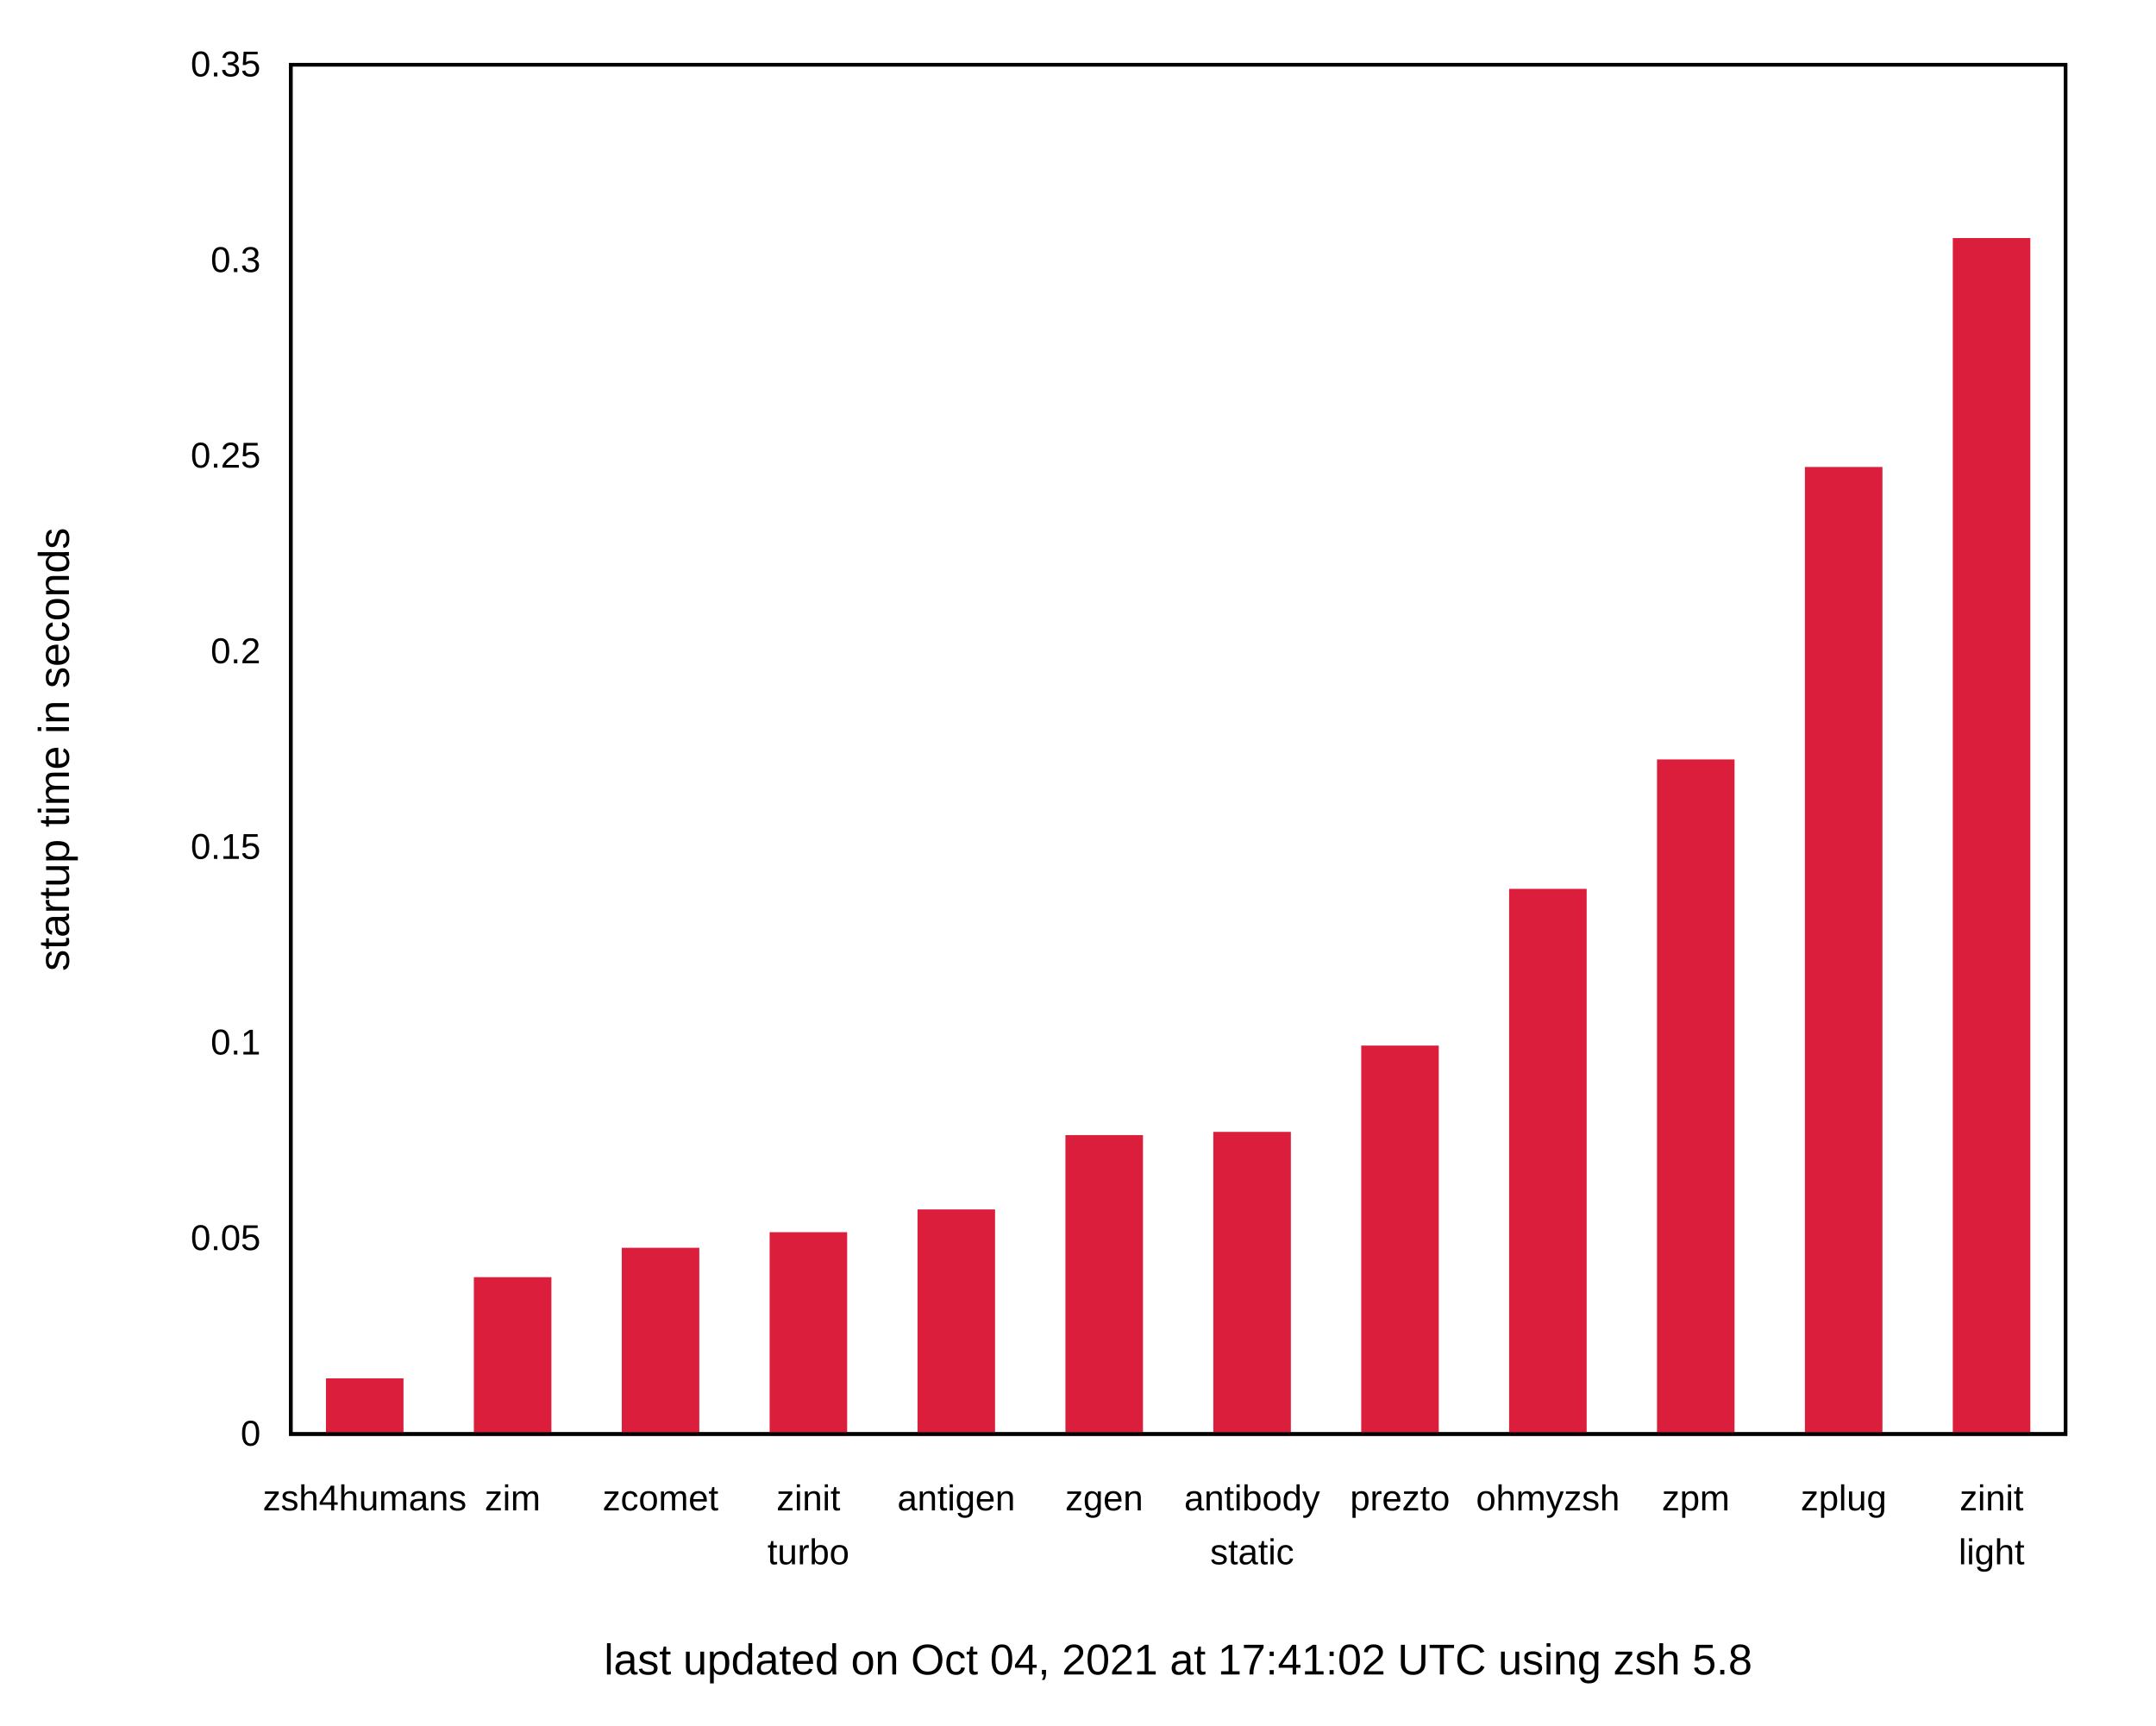
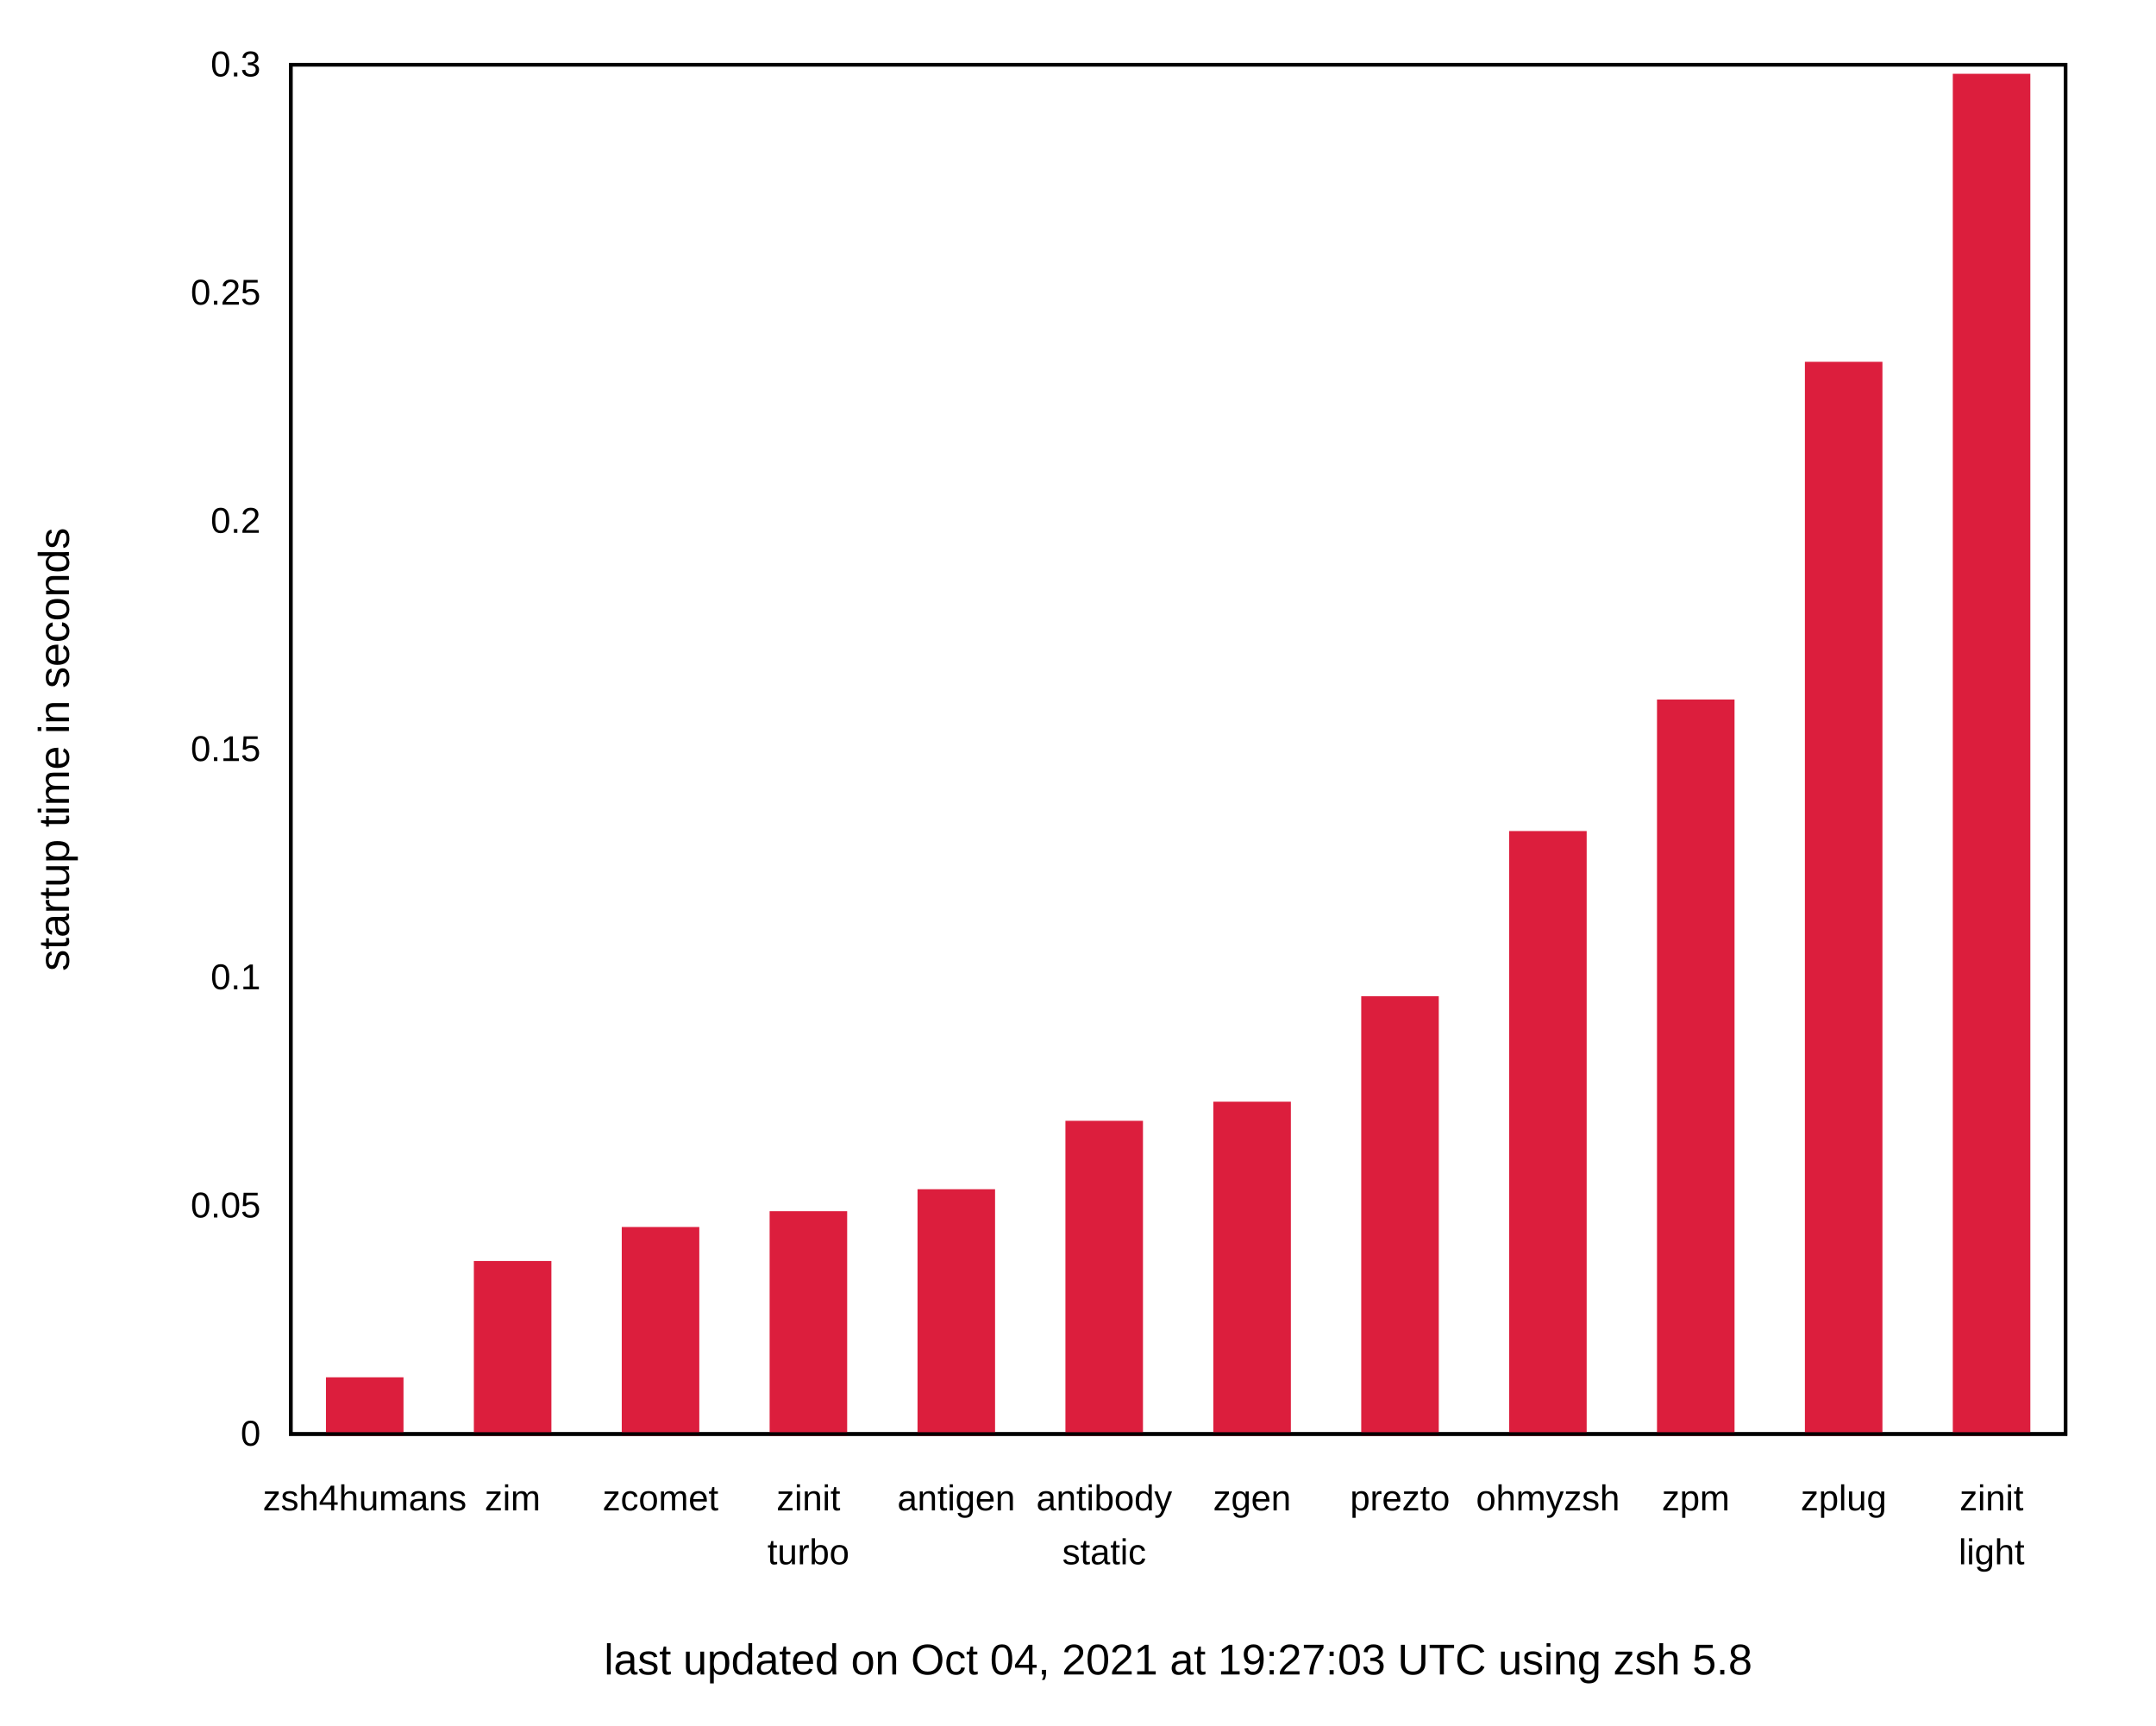
<svg xmlns="http://www.w3.org/2000/svg" xmlns:xlink="http://www.w3.org/1999/xlink" width="600" height="480" viewBox="0 0 600 480">
  <g id="gnuplot_canvas">
    <rect x="0" y="0" width="600" height="480" fill="none" />
    <defs>
      <circle id="gpDot" r="0.5" stroke-width="0.5" stroke="currentColor" />
      <path id="gpPt0" stroke-width="0.222" stroke="currentColor" d="M-1,0 h2 M0,-1 v2" />
      <path id="gpPt1" stroke-width="0.222" stroke="currentColor" d="M-1,-1 L1,1 M1,-1 L-1,1" />
      <path id="gpPt2" stroke-width="0.222" stroke="currentColor" d="M-1,0 L1,0 M0,-1 L0,1 M-1,-1 L1,1 M-1,1 L1,-1" />
      <rect id="gpPt3" stroke-width="0.222" stroke="currentColor" x="-1" y="-1" width="2" height="2" />
      <rect id="gpPt4" stroke-width="0.222" stroke="currentColor" fill="currentColor" x="-1" y="-1" width="2" height="2" />
      <circle id="gpPt5" stroke-width="0.222" stroke="currentColor" cx="0" cy="0" r="1" />
      <use xlink:href="#gpPt5" id="gpPt6" fill="currentColor" stroke="none" />
      <path id="gpPt7" stroke-width="0.222" stroke="currentColor" d="M0,-1.33 L-1.33,0.67 L1.33,0.67 z" />
      <use xlink:href="#gpPt7" id="gpPt8" fill="currentColor" stroke="none" />
      <use xlink:href="#gpPt7" id="gpPt9" stroke="currentColor" transform="rotate(180)" />
      <use xlink:href="#gpPt9" id="gpPt10" fill="currentColor" stroke="none" />
      <use xlink:href="#gpPt3" id="gpPt11" stroke="currentColor" transform="rotate(45)" />
      <use xlink:href="#gpPt11" id="gpPt12" fill="currentColor" stroke="none" />
      <path id="gpPt13" stroke-width="0.222" stroke="currentColor" d="M0,1.330 L1.265,0.411 L0.782,-1.067 L-0.782,-1.076 L-1.265,0.411 z" />
      <use xlink:href="#gpPt13" id="gpPt14" fill="currentColor" stroke="none" />
      <filter id="textbox" filterUnits="objectBoundingBox" x="0" y="0" height="1" width="1">
        <feFlood flood-color="white" flood-opacity="1" result="bgnd" />
        <feComposite in="SourceGraphic" in2="bgnd" operator="atop" />
      </filter>
      <filter id="greybox" filterUnits="objectBoundingBox" x="0" y="0" height="1" width="1">
        <feFlood flood-color="lightgrey" flood-opacity="1" result="grey" />
        <feComposite in="SourceGraphic" in2="grey" operator="atop" />
      </filter>
    </defs>
    <g fill="none" color="white" stroke="currentColor" stroke-width="1.00" stroke-linecap="butt" stroke-linejoin="miter">
</g>
    <g fill="none" color="black" stroke="currentColor" stroke-width="1.00" stroke-linecap="butt" stroke-linejoin="miter">
      <g stroke="none" shape-rendering="crispEdges">
        <polygon fill="rgb(255, 255, 255)" points="0.00,480.00 599.99,480.00 599.99,0.01 0.00,0.01 " />
      </g>
    </g>
    <g fill="none" color="black" stroke="currentColor" stroke-width="1.00" stroke-linecap="butt" stroke-linejoin="miter">
      <path stroke="black" d="M80.92,399.00 M574.82,399.00  " />
      <g transform="translate(72.53,402.25)" stroke="none" fill="black" font-family="Arial" font-size="10.00" text-anchor="end">
        <text>
          <tspan font-family="Arial"> 0</tspan>
        </text>
      </g>
    </g>
    <g fill="none" color="black" stroke="currentColor" stroke-width="1.00" stroke-linecap="butt" stroke-linejoin="miter">
-       <path stroke="black" d="M80.92,344.57 M574.82,344.57  " />
-       <g transform="translate(72.53,347.82)" stroke="none" fill="black" font-family="Arial" font-size="10.00" text-anchor="end">
+       <path stroke="black" d="M80.92,335.50 M574.82,335.50  " />
+       <g transform="translate(72.53,338.75)" stroke="none" fill="black" font-family="Arial" font-size="10.00" text-anchor="end">
        <text>
          <tspan font-family="Arial"> 0.05</tspan>
        </text>
      </g>
    </g>
    <g fill="none" color="black" stroke="currentColor" stroke-width="1.00" stroke-linecap="butt" stroke-linejoin="miter">
-       <path stroke="black" d="M80.92,290.15 M574.82,290.15  " />
-       <g transform="translate(72.53,293.40)" stroke="none" fill="black" font-family="Arial" font-size="10.00" text-anchor="end">
+       <path stroke="black" d="M80.92,272.00 M574.82,272.00  " />
+       <g transform="translate(72.53,275.25)" stroke="none" fill="black" font-family="Arial" font-size="10.00" text-anchor="end">
        <text>
          <tspan font-family="Arial"> 0.1</tspan>
        </text>
      </g>
    </g>
    <g fill="none" color="black" stroke="currentColor" stroke-width="1.00" stroke-linecap="butt" stroke-linejoin="miter">
-       <path stroke="black" d="M80.92,235.72 M574.82,235.72  " />
-       <g transform="translate(72.53,238.97)" stroke="none" fill="black" font-family="Arial" font-size="10.00" text-anchor="end">
+       <path stroke="black" d="M80.92,208.50 M574.82,208.50  " />
+       <g transform="translate(72.53,211.75)" stroke="none" fill="black" font-family="Arial" font-size="10.00" text-anchor="end">
        <text>
          <tspan font-family="Arial"> 0.15</tspan>
        </text>
      </g>
    </g>
    <g fill="none" color="black" stroke="currentColor" stroke-width="1.00" stroke-linecap="butt" stroke-linejoin="miter">
-       <path stroke="black" d="M80.92,181.29 M574.82,181.29  " />
-       <g transform="translate(72.53,184.54)" stroke="none" fill="black" font-family="Arial" font-size="10.00" text-anchor="end">
+       <path stroke="black" d="M80.92,145.01 M574.82,145.01  " />
+       <g transform="translate(72.53,148.26)" stroke="none" fill="black" font-family="Arial" font-size="10.00" text-anchor="end">
        <text>
          <tspan font-family="Arial"> 0.2</tspan>
        </text>
      </g>
    </g>
    <g fill="none" color="black" stroke="currentColor" stroke-width="1.00" stroke-linecap="butt" stroke-linejoin="miter">
-       <path stroke="black" d="M80.92,126.86 M574.82,126.86  " />
-       <g transform="translate(72.53,130.11)" stroke="none" fill="black" font-family="Arial" font-size="10.00" text-anchor="end">
+       <path stroke="black" d="M80.92,81.51 M574.82,81.51  " />
+       <g transform="translate(72.53,84.76)" stroke="none" fill="black" font-family="Arial" font-size="10.00" text-anchor="end">
        <text>
          <tspan font-family="Arial"> 0.25</tspan>
-         </text>
-       </g>
-     </g>
-     <g fill="none" color="black" stroke="currentColor" stroke-width="1.00" stroke-linecap="butt" stroke-linejoin="miter">
-       <path stroke="black" d="M80.92,72.44 M574.82,72.44  " />
-       <g transform="translate(72.53,75.69)" stroke="none" fill="black" font-family="Arial" font-size="10.00" text-anchor="end">
-         <text>
-           <tspan font-family="Arial"> 0.3</tspan>
        </text>
      </g>
    </g>
    <g fill="none" color="black" stroke="currentColor" stroke-width="1.00" stroke-linecap="butt" stroke-linejoin="miter">
      <path stroke="black" d="M80.92,18.01 M574.82,18.01  " />
      <g transform="translate(72.53,21.26)" stroke="none" fill="black" font-family="Arial" font-size="10.00" text-anchor="end">
        <text>
-           <tspan font-family="Arial"> 0.35</tspan>
+           <tspan font-family="Arial"> 0.3</tspan>
        </text>
      </g>
    </g>
    <g fill="none" color="black" stroke="currentColor" stroke-width="1.00" stroke-linecap="butt" stroke-linejoin="miter">
      <path stroke="black" d="M101.50,399.00 M101.50,18.01  " />
      <g transform="translate(101.50,420.25)" stroke="none" fill="black" font-family="Arial" font-size="10.00" text-anchor="middle">
        <text>
          <tspan font-family="Arial">zsh4humans</tspan>
        </text>
      </g>
    </g>
    <g fill="none" color="black" stroke="currentColor" stroke-width="1.00" stroke-linecap="butt" stroke-linejoin="miter">
      <path stroke="black" d="M142.66,399.00 M142.66,18.01  " />
      <g transform="translate(142.66,420.25)" stroke="none" fill="black" font-family="Arial" font-size="10.00" text-anchor="middle">
        <text>
          <tspan font-family="Arial">zim</tspan>
        </text>
      </g>
    </g>
    <g fill="none" color="black" stroke="currentColor" stroke-width="1.00" stroke-linecap="butt" stroke-linejoin="miter">
      <path stroke="black" d="M183.82,399.00 M183.82,18.01  " />
      <g transform="translate(183.82,420.25)" stroke="none" fill="black" font-family="Arial" font-size="10.00" text-anchor="middle">
        <text>
          <tspan font-family="Arial">zcomet</tspan>
        </text>
      </g>
    </g>
    <g fill="none" color="black" stroke="currentColor" stroke-width="1.00" stroke-linecap="butt" stroke-linejoin="miter">
      <path stroke="black" d="M224.97,399.00 M224.97,18.01  " />
      <g transform="translate(224.97,420.25)" stroke="none" fill="black" font-family="Arial" font-size="10.00" text-anchor="middle">
        <text>
          <tspan font-family="Arial">zinit</tspan>
        </text>
      </g>
      <g transform="translate(224.97,435.25)" stroke="none" fill="black" font-family="Arial" font-size="10.00" text-anchor="middle">
        <text>
          <tspan font-family="Arial">turbo</tspan>
        </text>
      </g>
    </g>
    <g fill="none" color="black" stroke="currentColor" stroke-width="1.00" stroke-linecap="butt" stroke-linejoin="miter">
      <path stroke="black" d="M266.13,399.00 M266.13,18.01  " />
      <g transform="translate(266.13,420.25)" stroke="none" fill="black" font-family="Arial" font-size="10.00" text-anchor="middle">
        <text>
          <tspan font-family="Arial">antigen</tspan>
        </text>
      </g>
    </g>
    <g fill="none" color="black" stroke="currentColor" stroke-width="1.00" stroke-linecap="butt" stroke-linejoin="miter">
      <path stroke="black" d="M307.29,399.00 M307.29,18.01  " />
      <g transform="translate(307.29,420.25)" stroke="none" fill="black" font-family="Arial" font-size="10.00" text-anchor="middle">
        <text>
-           <tspan font-family="Arial">zgen</tspan>
+           <tspan font-family="Arial">antibody</tspan>
+         </text>
+       </g>
+       <g transform="translate(307.29,435.25)" stroke="none" fill="black" font-family="Arial" font-size="10.00" text-anchor="middle">
+         <text>
+           <tspan font-family="Arial">static</tspan>
        </text>
      </g>
    </g>
    <g fill="none" color="black" stroke="currentColor" stroke-width="1.00" stroke-linecap="butt" stroke-linejoin="miter">
      <path stroke="black" d="M348.45,399.00 M348.45,18.01  " />
      <g transform="translate(348.45,420.25)" stroke="none" fill="black" font-family="Arial" font-size="10.00" text-anchor="middle">
        <text>
-           <tspan font-family="Arial">antibody</tspan>
-         </text>
-       </g>
-       <g transform="translate(348.45,435.25)" stroke="none" fill="black" font-family="Arial" font-size="10.00" text-anchor="middle">
-         <text>
-           <tspan font-family="Arial">static</tspan>
+           <tspan font-family="Arial">zgen</tspan>
        </text>
      </g>
    </g>
    <g fill="none" color="black" stroke="currentColor" stroke-width="1.00" stroke-linecap="butt" stroke-linejoin="miter">
      <path stroke="black" d="M389.61,399.00 M389.61,18.01  " />
      <g transform="translate(389.61,420.25)" stroke="none" fill="black" font-family="Arial" font-size="10.00" text-anchor="middle">
        <text>
          <tspan font-family="Arial">prezto</tspan>
        </text>
      </g>
    </g>
    <g fill="none" color="black" stroke="currentColor" stroke-width="1.00" stroke-linecap="butt" stroke-linejoin="miter">
      <path stroke="black" d="M430.77,399.00 M430.77,18.01  " />
      <g transform="translate(430.77,420.25)" stroke="none" fill="black" font-family="Arial" font-size="10.00" text-anchor="middle">
        <text>
          <tspan font-family="Arial">ohmyzsh</tspan>
        </text>
      </g>
    </g>
    <g fill="none" color="black" stroke="currentColor" stroke-width="1.00" stroke-linecap="butt" stroke-linejoin="miter">
      <path stroke="black" d="M471.92,399.00 M471.92,18.01  " />
      <g transform="translate(471.92,420.25)" stroke="none" fill="black" font-family="Arial" font-size="10.00" text-anchor="middle">
        <text>
          <tspan font-family="Arial">zpm</tspan>
        </text>
      </g>
    </g>
    <g fill="none" color="black" stroke="currentColor" stroke-width="1.00" stroke-linecap="butt" stroke-linejoin="miter">
      <path stroke="black" d="M513.08,399.00 M513.08,18.01  " />
      <g transform="translate(513.08,420.25)" stroke="none" fill="black" font-family="Arial" font-size="10.00" text-anchor="middle">
        <text>
          <tspan font-family="Arial">zplug</tspan>
        </text>
      </g>
    </g>
    <g fill="none" color="black" stroke="currentColor" stroke-width="1.00" stroke-linecap="butt" stroke-linejoin="miter">
      <path stroke="black" d="M554.24,399.00 M554.24,18.01  " />
      <g transform="translate(554.24,420.25)" stroke="none" fill="black" font-family="Arial" font-size="10.00" text-anchor="middle">
        <text>
          <tspan font-family="Arial">zinit</tspan>
        </text>
      </g>
      <g transform="translate(554.24,435.25)" stroke="none" fill="black" font-family="Arial" font-size="10.00" text-anchor="middle">
        <text>
          <tspan font-family="Arial">light</tspan>
        </text>
      </g>
    </g>
    <g fill="none" color="black" stroke="currentColor" stroke-width="1.00" stroke-linecap="butt" stroke-linejoin="miter">
</g>
    <g fill="none" color="black" stroke="currentColor" stroke-width="1.00" stroke-linecap="butt" stroke-linejoin="miter">
      <path stroke="black" d="M80.92,18.01 L80.92,399.00 L574.82,399.00 L574.82,18.01 L80.92,18.01 Z  " />
      <g transform="translate(327.87,465.90)" stroke="none" fill="black" font-family="Arial" font-size="12.00" text-anchor="middle">
        <text>
-           <tspan font-family="Arial">last updated on Oct 04, 2021 at 17:41:02 UTC using zsh 5.8</tspan>
+           <tspan font-family="Arial">last updated on Oct 04, 2021 at 19:27:03 UTC using zsh 5.8</tspan>
        </text>
      </g>
    </g>
    <g fill="none" color="black" stroke="currentColor" stroke-width="1.00" stroke-linecap="butt" stroke-linejoin="miter">
      <g transform="translate(19.18,208.51) rotate(270)" stroke="none" fill="black" font-family="Arial" font-size="12.00" text-anchor="middle">
        <text>
          <tspan font-family="Arial">startup time in seconds</tspan>
        </text>
      </g>
    </g>
    <g fill="none" color="black" stroke="currentColor" stroke-width="1.00" stroke-linecap="butt" stroke-linejoin="miter">
</g>
    <g id="gnuplot_plot_1">
      <g fill="none" color="black" stroke="currentColor" stroke-width="1.00" stroke-linecap="butt" stroke-linejoin="miter">
        <g stroke="none" shape-rendering="crispEdges">
-           <polygon fill="rgb(220,  30,  61)" points="91.21,399.00 111.80,399.00 111.80,384.00 91.21,384.00 " />
-         </g>
-         <path stroke="rgb(220,  30,  61)" d="M91.21,399.00 L91.21,384.01 L111.79,384.01 L111.79,399.00 L91.21,399.00 Z  " />
-         <g stroke="none" shape-rendering="crispEdges">
-           <polygon fill="rgb(220,  30,  61)" points="132.37,399.00 152.96,399.00 152.96,355.85 132.37,355.85 " />
-         </g>
-         <path stroke="rgb(220,  30,  61)" d="M132.37,399.00 L132.37,355.86 L152.95,355.86 L152.95,399.00 L132.37,399.00 Z  " />
-         <g stroke="none" shape-rendering="crispEdges">
-           <polygon fill="rgb(220,  30,  61)" points="173.53,399.00 194.12,399.00 194.12,347.67 173.53,347.67 " />
-         </g>
-         <path stroke="rgb(220,  30,  61)" d="M173.53,399.00 L173.53,347.68 L194.11,347.68 L194.11,399.00 L173.53,399.00 Z  " />
-         <g stroke="none" shape-rendering="crispEdges">
-           <polygon fill="rgb(220,  30,  61)" points="214.68,399.00 235.27,399.00 235.27,343.33 214.68,343.33 " />
-         </g>
-         <path stroke="rgb(220,  30,  61)" d="M214.68,399.00 L214.68,343.34 L235.26,343.34 L235.26,399.00 L214.68,399.00 Z  " />
-         <g stroke="none" shape-rendering="crispEdges">
-           <polygon fill="rgb(220,  30,  61)" points="255.84,399.00 276.43,399.00 276.43,337.00 255.84,337.00 " />
-         </g>
-         <path stroke="rgb(220,  30,  61)" d="M255.84,399.00 L255.84,337.01 L276.42,337.01 L276.42,399.00 L255.84,399.00 Z  " />
-         <g stroke="none" shape-rendering="crispEdges">
-           <polygon fill="rgb(220,  30,  61)" points="297.00,399.00 317.59,399.00 317.59,316.32 297.00,316.32 " />
-         </g>
-         <path stroke="rgb(220,  30,  61)" d="M297.00,399.00 L297.00,316.33 L317.58,316.33 L317.58,399.00 L297.00,399.00 Z  " />
-         <g stroke="none" shape-rendering="crispEdges">
-           <polygon fill="rgb(220,  30,  61)" points="338.16,399.00 358.75,399.00 358.75,315.42 338.16,315.42 " />
-         </g>
-         <path stroke="rgb(220,  30,  61)" d="M338.16,399.00 L338.16,315.43 L358.74,315.43 L358.74,399.00 L338.16,399.00 Z  " />
-         <g stroke="none" shape-rendering="crispEdges">
-           <polygon fill="rgb(220,  30,  61)" points="379.32,399.00 399.91,399.00 399.91,291.41 379.32,291.41 " />
-         </g>
-         <path stroke="rgb(220,  30,  61)" d="M379.32,399.00 L379.32,291.42 L399.90,291.42 L399.90,399.00 L379.32,399.00 Z  " />
-         <g stroke="none" shape-rendering="crispEdges">
-           <polygon fill="rgb(220,  30,  61)" points="420.48,399.00 441.07,399.00 441.07,247.80 420.48,247.80 " />
-         </g>
-         <path stroke="rgb(220,  30,  61)" d="M420.48,399.00 L420.48,247.81 L441.06,247.81 L441.06,399.00 L420.48,399.00 Z  " />
-         <g stroke="none" shape-rendering="crispEdges">
-           <polygon fill="rgb(220,  30,  61)" points="461.63,399.00 482.22,399.00 482.22,211.79 461.63,211.79 " />
-         </g>
-         <path stroke="rgb(220,  30,  61)" d="M461.63,399.00 L461.63,211.80 L482.21,211.80 L482.21,399.00 L461.63,399.00 Z  " />
-         <g stroke="none" shape-rendering="crispEdges">
-           <polygon fill="rgb(220,  30,  61)" points="502.79,399.00 523.38,399.00 523.38,130.42 502.79,130.42 " />
-         </g>
-         <path stroke="rgb(220,  30,  61)" d="M502.79,399.00 L502.79,130.43 L523.37,130.43 L523.37,399.00 L502.79,399.00 Z  " />
-         <g stroke="none" shape-rendering="crispEdges">
-           <polygon fill="rgb(220,  30,  61)" points="543.95,399.00 564.54,399.00 564.54,66.73 543.95,66.73 " />
-         </g>
-         <path stroke="rgb(220,  30,  61)" d="M543.95,399.00 L543.95,66.74 L564.53,66.74 L564.53,399.00 L543.95,399.00 Z  " />
+           <polygon fill="rgb(220,  30,  61)" points="91.21,399.00 111.80,399.00 111.80,383.71 91.21,383.71 " />
+         </g>
+         <path stroke="rgb(220,  30,  61)" d="M91.21,399.00 L91.21,383.72 L111.79,383.72 L111.79,399.00 L91.21,399.00 Z  " />
+         <g stroke="none" shape-rendering="crispEdges">
+           <polygon fill="rgb(220,  30,  61)" points="132.37,399.00 152.96,399.00 152.96,351.35 132.37,351.35 " />
+         </g>
+         <path stroke="rgb(220,  30,  61)" d="M132.37,399.00 L132.37,351.36 L152.95,351.36 L152.95,399.00 L132.37,399.00 Z  " />
+         <g stroke="none" shape-rendering="crispEdges">
+           <polygon fill="rgb(220,  30,  61)" points="173.53,399.00 194.12,399.00 194.12,341.89 173.53,341.89 " />
+         </g>
+         <path stroke="rgb(220,  30,  61)" d="M173.53,399.00 L173.53,341.90 L194.11,341.90 L194.11,399.00 L173.53,399.00 Z  " />
+         <g stroke="none" shape-rendering="crispEdges">
+           <polygon fill="rgb(220,  30,  61)" points="214.68,399.00 235.27,399.00 235.27,337.49 214.68,337.49 " />
+         </g>
+         <path stroke="rgb(220,  30,  61)" d="M214.68,399.00 L214.68,337.50 L235.26,337.50 L235.26,399.00 L214.68,399.00 Z  " />
+         <g stroke="none" shape-rendering="crispEdges">
+           <polygon fill="rgb(220,  30,  61)" points="255.84,399.00 276.43,399.00 276.43,331.38 255.84,331.38 " />
+         </g>
+         <path stroke="rgb(220,  30,  61)" d="M255.84,399.00 L255.84,331.39 L276.42,331.39 L276.42,399.00 L255.84,399.00 Z  " />
+         <g stroke="none" shape-rendering="crispEdges">
+           <polygon fill="rgb(220,  30,  61)" points="297.00,399.00 317.59,399.00 317.59,312.34 297.00,312.34 " />
+         </g>
+         <path stroke="rgb(220,  30,  61)" d="M297.00,399.00 L297.00,312.35 L317.58,312.35 L317.58,399.00 L297.00,399.00 Z  " />
+         <g stroke="none" shape-rendering="crispEdges">
+           <polygon fill="rgb(220,  30,  61)" points="338.16,399.00 358.75,399.00 358.75,307.02 338.16,307.02 " />
+         </g>
+         <path stroke="rgb(220,  30,  61)" d="M338.16,399.00 L338.16,307.03 L358.74,307.03 L358.74,399.00 L338.16,399.00 Z  " />
+         <g stroke="none" shape-rendering="crispEdges">
+           <polygon fill="rgb(220,  30,  61)" points="379.32,399.00 399.91,399.00 399.91,277.67 379.32,277.67 " />
+         </g>
+         <path stroke="rgb(220,  30,  61)" d="M379.32,399.00 L379.32,277.68 L399.90,277.68 L399.90,399.00 L379.32,399.00 Z  " />
+         <g stroke="none" shape-rendering="crispEdges">
+           <polygon fill="rgb(220,  30,  61)" points="420.48,399.00 441.07,399.00 441.07,231.72 420.48,231.72 " />
+         </g>
+         <path stroke="rgb(220,  30,  61)" d="M420.48,399.00 L420.48,231.73 L441.06,231.73 L441.06,399.00 L420.48,399.00 Z  " />
+         <g stroke="none" shape-rendering="crispEdges">
+           <polygon fill="rgb(220,  30,  61)" points="461.63,399.00 482.22,399.00 482.22,195.12 461.63,195.12 " />
+         </g>
+         <path stroke="rgb(220,  30,  61)" d="M461.63,399.00 L461.63,195.13 L482.21,195.13 L482.21,399.00 L461.63,399.00 Z  " />
+         <g stroke="none" shape-rendering="crispEdges">
+           <polygon fill="rgb(220,  30,  61)" points="502.79,399.00 523.38,399.00 523.38,101.16 502.79,101.16 " />
+         </g>
+         <path stroke="rgb(220,  30,  61)" d="M502.79,399.00 L502.79,101.17 L523.37,101.17 L523.37,399.00 L502.79,399.00 Z  " />
+         <g stroke="none" shape-rendering="crispEdges">
+           <polygon fill="rgb(220,  30,  61)" points="543.95,399.00 564.54,399.00 564.54,21.02 543.95,21.02 " />
+         </g>
+         <path stroke="rgb(220,  30,  61)" d="M543.95,399.00 L543.95,21.03 L564.53,21.03 L564.53,399.00 L543.95,399.00 Z  " />
      </g>
    </g>
    <g fill="none" color="white" stroke="rgb(220,  30,  61)" stroke-width="2.00" stroke-linecap="butt" stroke-linejoin="miter">
</g>
    <g fill="none" color="black" stroke="currentColor" stroke-width="2.00" stroke-linecap="butt" stroke-linejoin="miter">
</g>
    <g fill="none" color="black" stroke="black" stroke-width="1.00" stroke-linecap="butt" stroke-linejoin="miter">
</g>
    <g fill="none" color="black" stroke="currentColor" stroke-width="1.00" stroke-linecap="butt" stroke-linejoin="miter">
      <path stroke="black" d="M80.92,18.01 L80.92,399.00 L574.82,399.00 L574.82,18.01 L80.92,18.01 Z  " />
    </g>
    <g fill="none" color="black" stroke="currentColor" stroke-width="1.00" stroke-linecap="butt" stroke-linejoin="miter">
</g>
  </g>
</svg>
